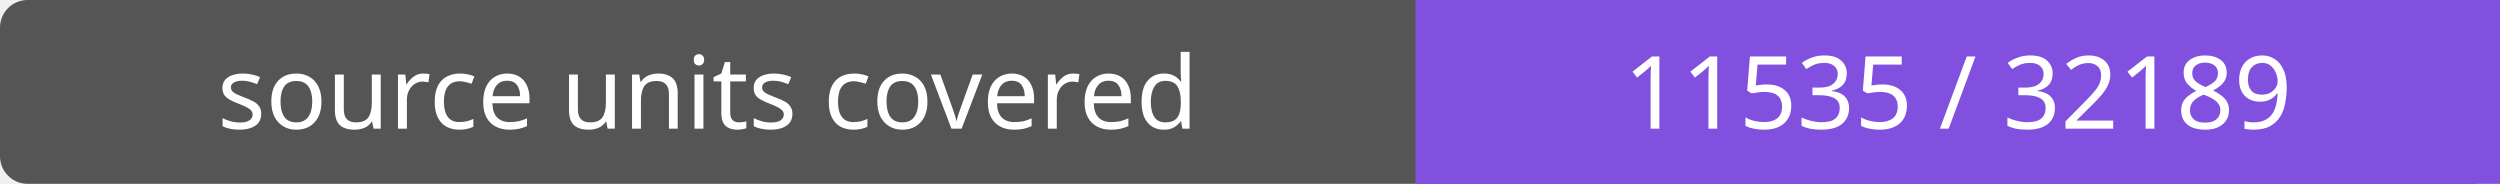
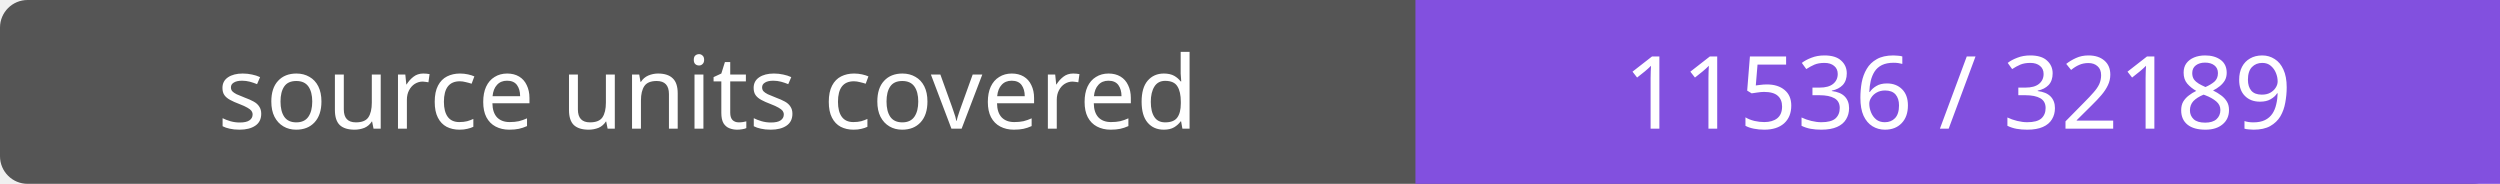
- <svg xmlns="http://www.w3.org/2000/svg" width="272" height="20" role="img" aria-label="source units covered: 11535 / 32189">
+ <svg xmlns="http://www.w3.org/2000/svg" width="272" height="20" role="img" aria-label="source units covered: 11536 / 32189">
  <rect width="272" height="20" rx="3" fill="#555" />
  <path fill="#8250df" d="M154 0h118v20H154z" />
  <g fill="#fff" text-anchor="middle" font-family="Verdana,sans-serif" font-size="11">
    <text x="77.0" y="14">source units covered</text>
-     <text x="213.0" y="14">11535 / 32189</text>
+     <text x="213.0" y="14">11536 / 32189</text>
  </g>
</svg>
